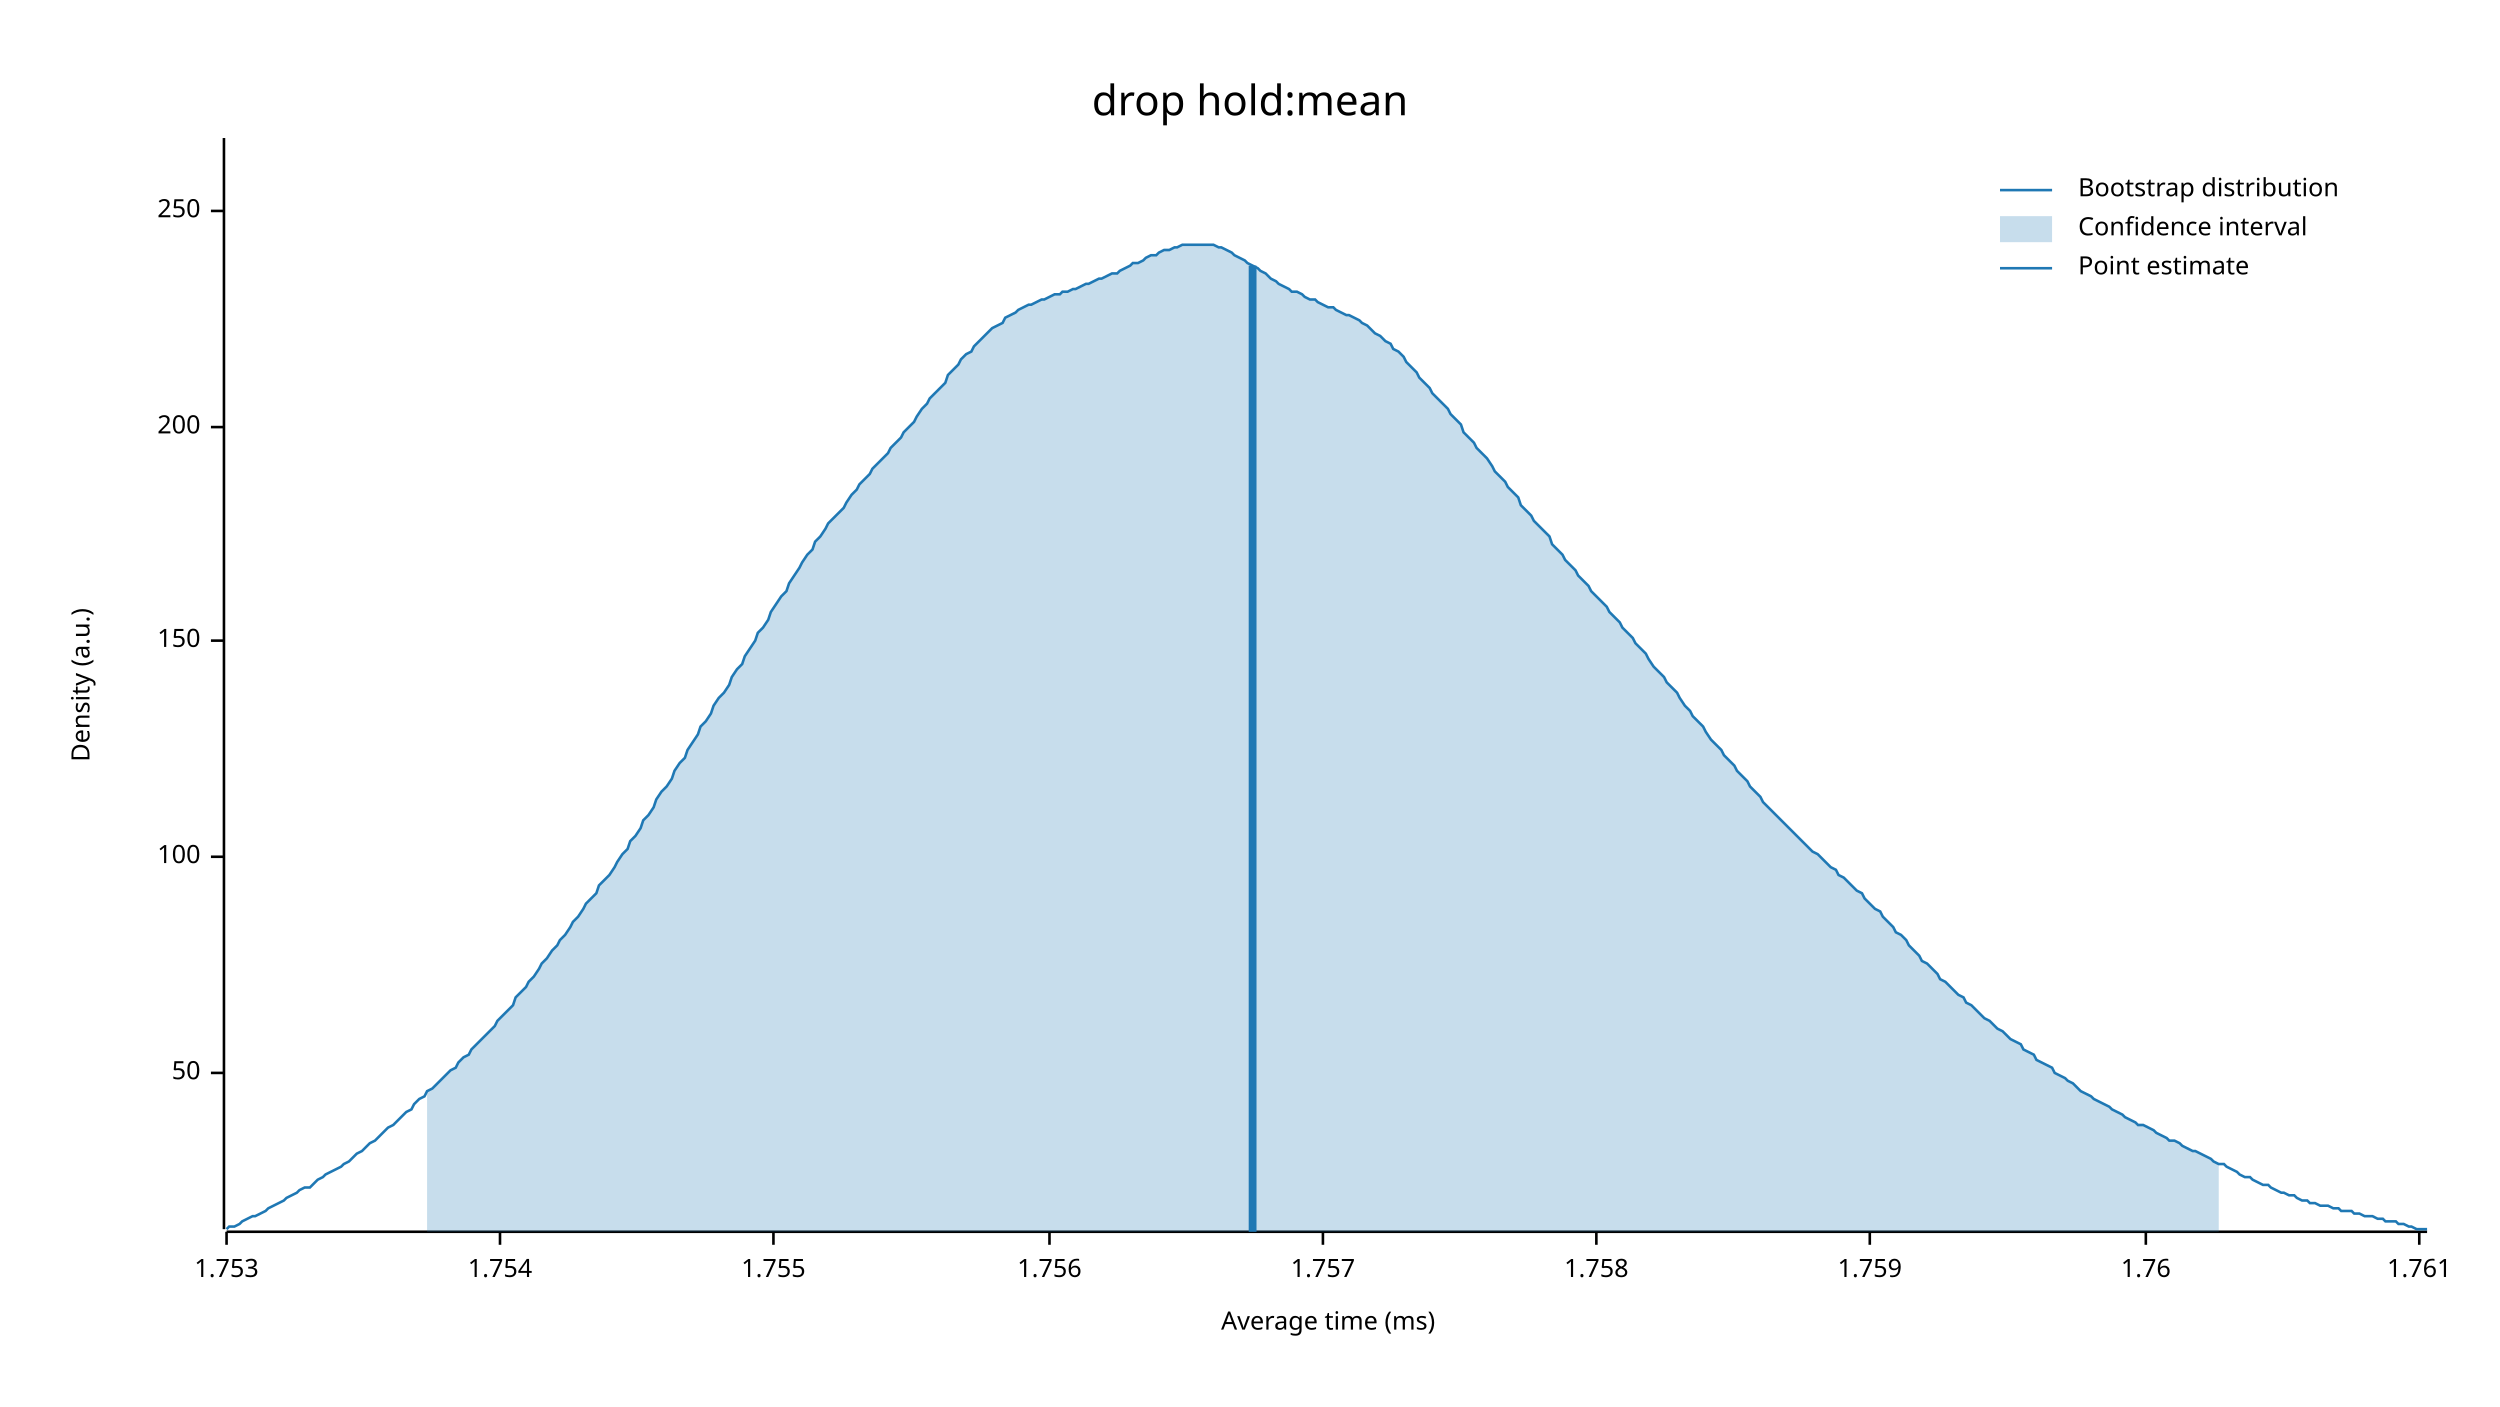
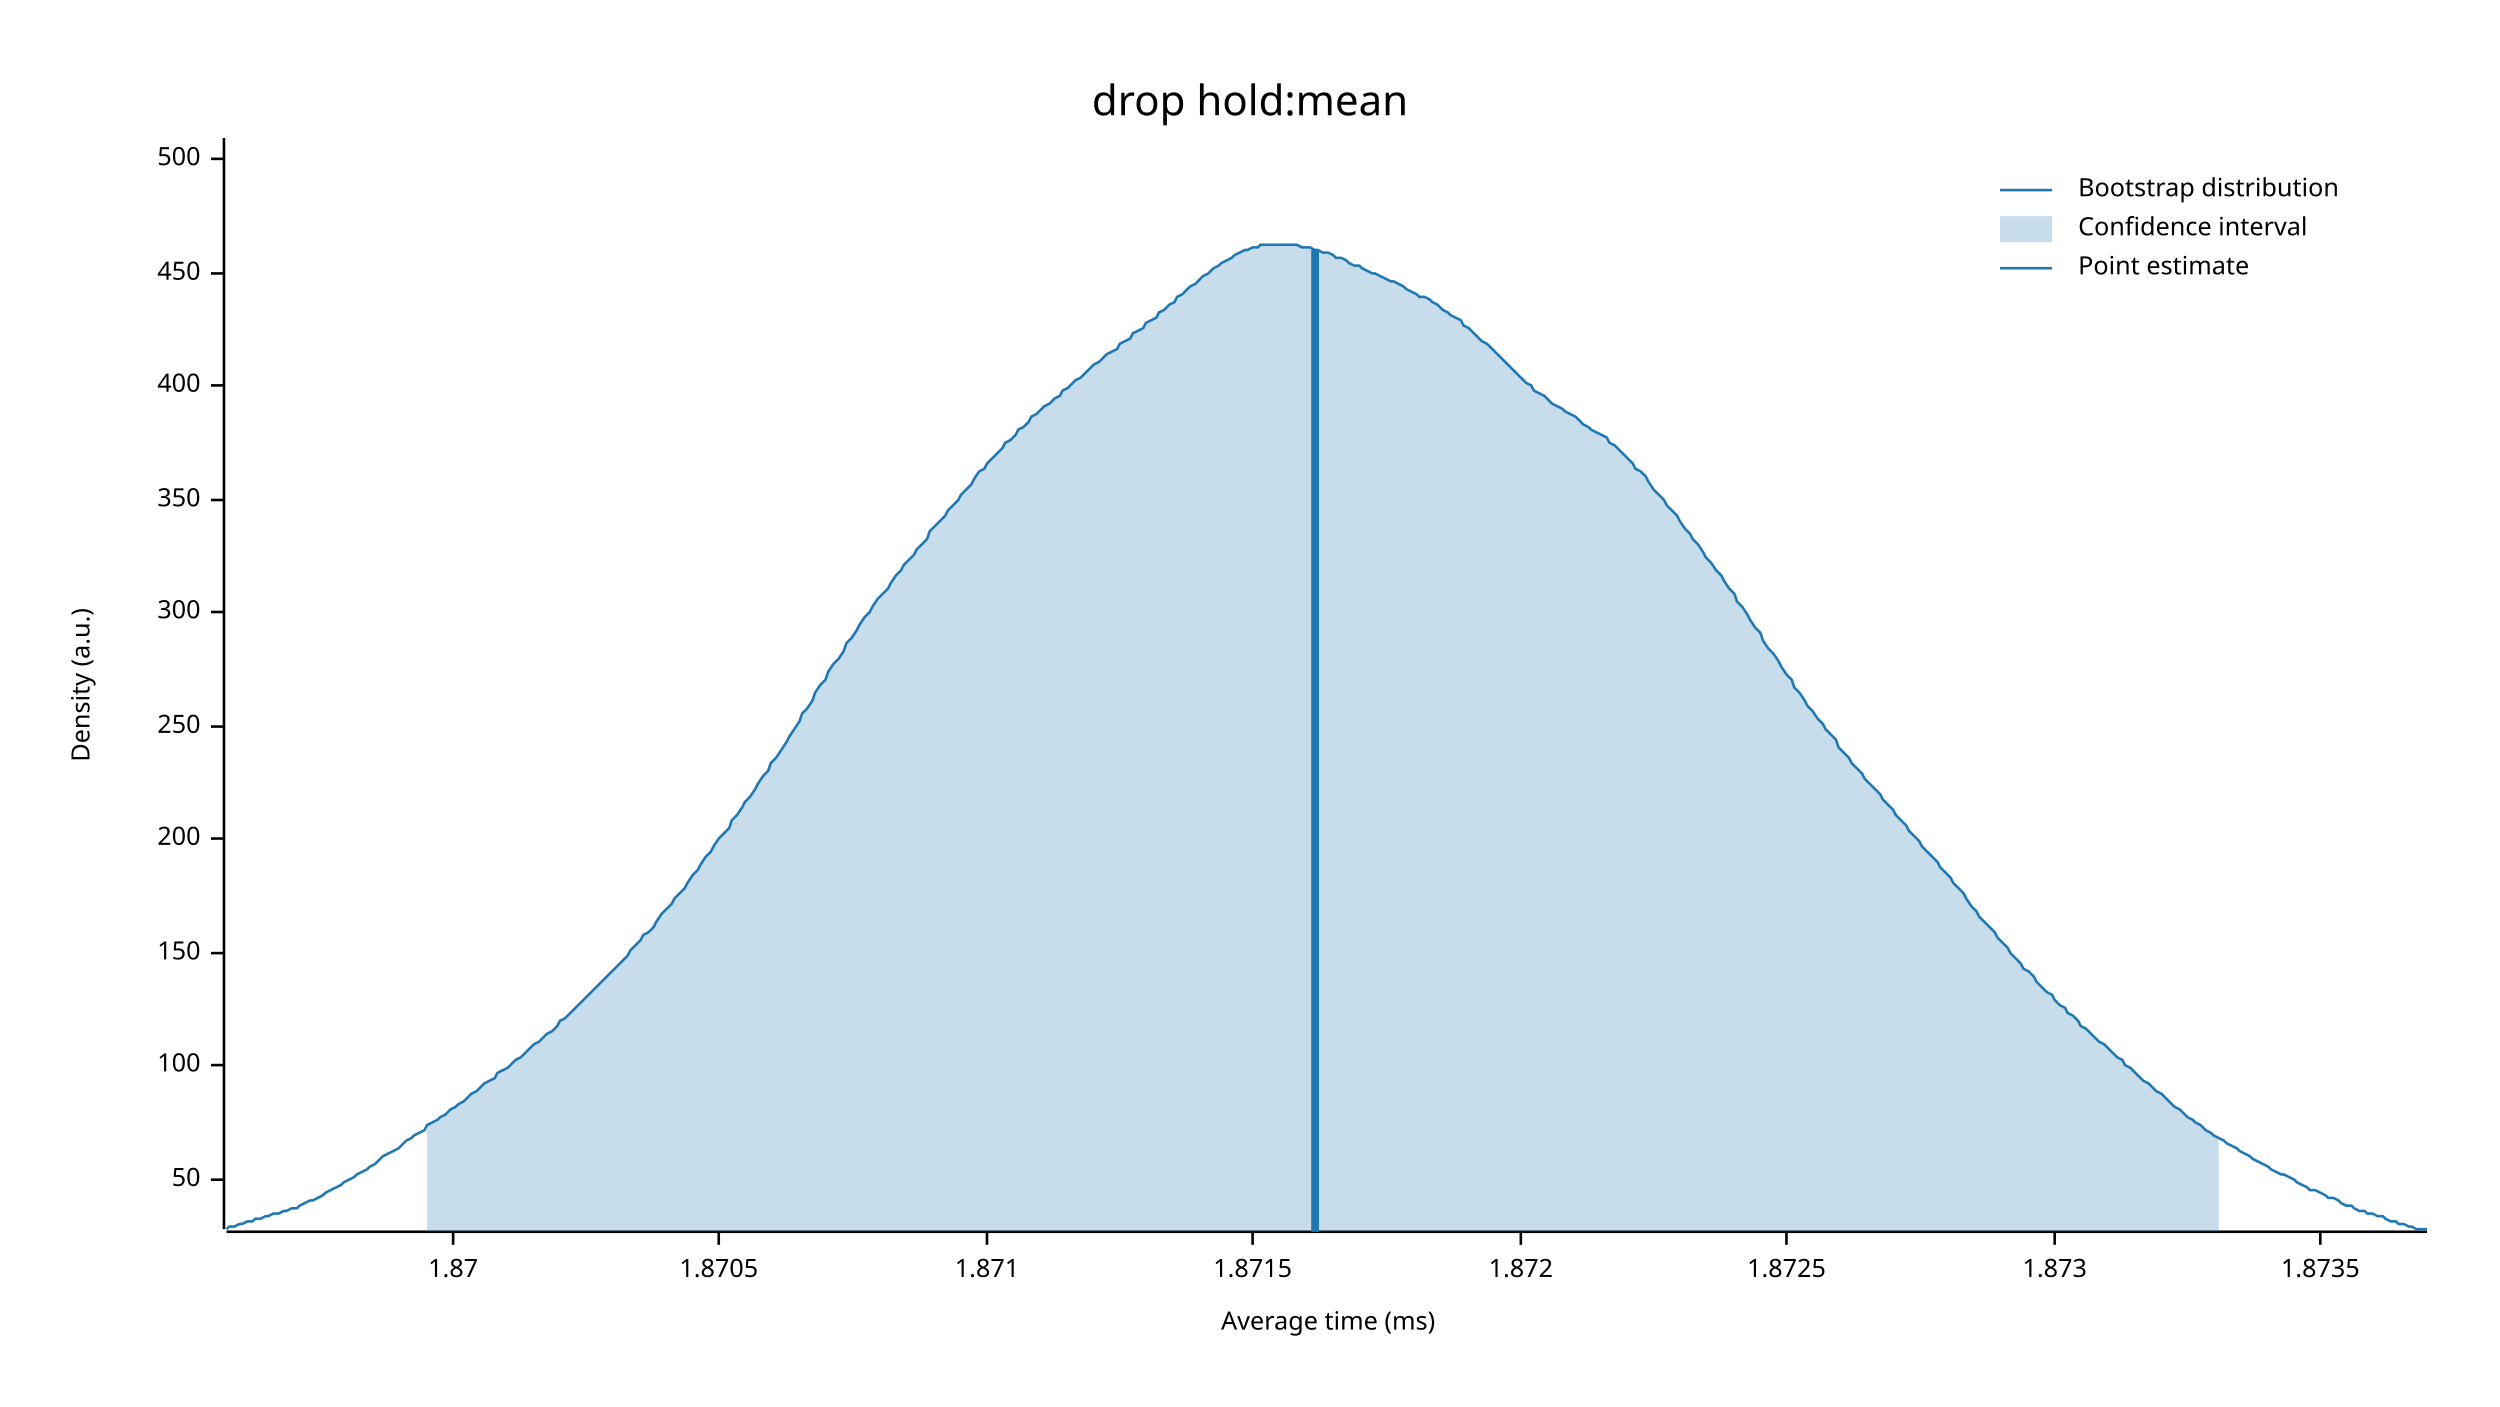
<svg xmlns="http://www.w3.org/2000/svg" width="960" height="540" viewBox="0 0 960 540">
  <text x="480" y="32" dy="0.76em" text-anchor="middle" font-family="sans-serif" font-size="16.129" opacity="1" fill="#000000">
drop hold:mean
</text>
  <text x="27" y="263" dy="0.76em" text-anchor="middle" font-family="sans-serif" font-size="9.677" opacity="1" fill="#000000" transform="rotate(270, 27, 263)">
Density (a.u.)
</text>
  <text x="510" y="513" dy="-0.5ex" text-anchor="middle" font-family="sans-serif" font-size="9.677" opacity="1" fill="#000000">
Average time (ms)
</text>
  <polyline fill="none" opacity="1" stroke="#000000" stroke-width="1" points="86,53 86,472 " />
-   <text x="77" y="412" dy="0.5ex" text-anchor="end" font-family="sans-serif" font-size="9.677" opacity="1" fill="#000000">
+   <text x="77" y="453" dy="0.5ex" text-anchor="end" font-family="sans-serif" font-size="9.677" opacity="1" fill="#000000">
50
</text>
-   <polyline fill="none" opacity="1" stroke="#000000" stroke-width="1" points="81,412 86,412 " />
-   <text x="77" y="329" dy="0.5ex" text-anchor="end" font-family="sans-serif" font-size="9.677" opacity="1" fill="#000000">
+   <polyline fill="none" opacity="1" stroke="#000000" stroke-width="1" points="81,453 86,453 " />
+   <text x="77" y="409" dy="0.5ex" text-anchor="end" font-family="sans-serif" font-size="9.677" opacity="1" fill="#000000">
100
</text>
-   <polyline fill="none" opacity="1" stroke="#000000" stroke-width="1" points="81,329 86,329 " />
-   <text x="77" y="246" dy="0.5ex" text-anchor="end" font-family="sans-serif" font-size="9.677" opacity="1" fill="#000000">
+   <polyline fill="none" opacity="1" stroke="#000000" stroke-width="1" points="81,409 86,409 " />
+   <text x="77" y="366" dy="0.5ex" text-anchor="end" font-family="sans-serif" font-size="9.677" opacity="1" fill="#000000">
150
</text>
-   <polyline fill="none" opacity="1" stroke="#000000" stroke-width="1" points="81,246 86,246 " />
-   <text x="77" y="164" dy="0.5ex" text-anchor="end" font-family="sans-serif" font-size="9.677" opacity="1" fill="#000000">
+   <polyline fill="none" opacity="1" stroke="#000000" stroke-width="1" points="81,366 86,366 " />
+   <text x="77" y="322" dy="0.5ex" text-anchor="end" font-family="sans-serif" font-size="9.677" opacity="1" fill="#000000">
200
</text>
-   <polyline fill="none" opacity="1" stroke="#000000" stroke-width="1" points="81,164 86,164 " />
-   <text x="77" y="81" dy="0.5ex" text-anchor="end" font-family="sans-serif" font-size="9.677" opacity="1" fill="#000000">
+   <polyline fill="none" opacity="1" stroke="#000000" stroke-width="1" points="81,322 86,322 " />
+   <text x="77" y="279" dy="0.5ex" text-anchor="end" font-family="sans-serif" font-size="9.677" opacity="1" fill="#000000">
250
</text>
-   <polyline fill="none" opacity="1" stroke="#000000" stroke-width="1" points="81,81 86,81 " />
+   <polyline fill="none" opacity="1" stroke="#000000" stroke-width="1" points="81,279 86,279 " />
+   <text x="77" y="235" dy="0.5ex" text-anchor="end" font-family="sans-serif" font-size="9.677" opacity="1" fill="#000000">
+ 300
+ </text>
+   <polyline fill="none" opacity="1" stroke="#000000" stroke-width="1" points="81,235 86,235 " />
+   <text x="77" y="192" dy="0.5ex" text-anchor="end" font-family="sans-serif" font-size="9.677" opacity="1" fill="#000000">
+ 350
+ </text>
+   <polyline fill="none" opacity="1" stroke="#000000" stroke-width="1" points="81,192 86,192 " />
+   <text x="77" y="148" dy="0.5ex" text-anchor="end" font-family="sans-serif" font-size="9.677" opacity="1" fill="#000000">
+ 400
+ </text>
+   <polyline fill="none" opacity="1" stroke="#000000" stroke-width="1" points="81,148 86,148 " />
+   <text x="77" y="105" dy="0.5ex" text-anchor="end" font-family="sans-serif" font-size="9.677" opacity="1" fill="#000000">
+ 450
+ </text>
+   <polyline fill="none" opacity="1" stroke="#000000" stroke-width="1" points="81,105 86,105 " />
+   <text x="77" y="61" dy="0.5ex" text-anchor="end" font-family="sans-serif" font-size="9.677" opacity="1" fill="#000000">
+ 500
+ </text>
+   <polyline fill="none" opacity="1" stroke="#000000" stroke-width="1" points="81,61 86,61 " />
  <polyline fill="none" opacity="1" stroke="#000000" stroke-width="1" points="87,473 932,473 " />
-   <text x="87" y="483" dy="0.76em" text-anchor="middle" font-family="sans-serif" font-size="9.677" opacity="1" fill="#000000">
- 1.753
+   <text x="174" y="483" dy="0.76em" text-anchor="middle" font-family="sans-serif" font-size="9.677" opacity="1" fill="#000000">
+ 1.87
</text>
-   <polyline fill="none" opacity="1" stroke="#000000" stroke-width="1" points="87,473 87,478 " />
-   <text x="192" y="483" dy="0.76em" text-anchor="middle" font-family="sans-serif" font-size="9.677" opacity="1" fill="#000000">
- 1.754
+   <polyline fill="none" opacity="1" stroke="#000000" stroke-width="1" points="174,473 174,478 " />
+   <text x="276" y="483" dy="0.76em" text-anchor="middle" font-family="sans-serif" font-size="9.677" opacity="1" fill="#000000">
+ 1.8705
</text>
-   <polyline fill="none" opacity="1" stroke="#000000" stroke-width="1" points="192,473 192,478 " />
-   <text x="297" y="483" dy="0.76em" text-anchor="middle" font-family="sans-serif" font-size="9.677" opacity="1" fill="#000000">
- 1.755
+   <polyline fill="none" opacity="1" stroke="#000000" stroke-width="1" points="276,473 276,478 " />
+   <text x="379" y="483" dy="0.76em" text-anchor="middle" font-family="sans-serif" font-size="9.677" opacity="1" fill="#000000">
+ 1.871
</text>
-   <polyline fill="none" opacity="1" stroke="#000000" stroke-width="1" points="297,473 297,478 " />
-   <text x="403" y="483" dy="0.76em" text-anchor="middle" font-family="sans-serif" font-size="9.677" opacity="1" fill="#000000">
- 1.756
+   <polyline fill="none" opacity="1" stroke="#000000" stroke-width="1" points="379,473 379,478 " />
+   <text x="481" y="483" dy="0.76em" text-anchor="middle" font-family="sans-serif" font-size="9.677" opacity="1" fill="#000000">
+ 1.8715
</text>
-   <polyline fill="none" opacity="1" stroke="#000000" stroke-width="1" points="403,473 403,478 " />
-   <text x="508" y="483" dy="0.76em" text-anchor="middle" font-family="sans-serif" font-size="9.677" opacity="1" fill="#000000">
- 1.757
+   <polyline fill="none" opacity="1" stroke="#000000" stroke-width="1" points="481,473 481,478 " />
+   <text x="584" y="483" dy="0.76em" text-anchor="middle" font-family="sans-serif" font-size="9.677" opacity="1" fill="#000000">
+ 1.872
</text>
-   <polyline fill="none" opacity="1" stroke="#000000" stroke-width="1" points="508,473 508,478 " />
-   <text x="613" y="483" dy="0.76em" text-anchor="middle" font-family="sans-serif" font-size="9.677" opacity="1" fill="#000000">
- 1.758
+   <polyline fill="none" opacity="1" stroke="#000000" stroke-width="1" points="584,473 584,478 " />
+   <text x="686" y="483" dy="0.76em" text-anchor="middle" font-family="sans-serif" font-size="9.677" opacity="1" fill="#000000">
+ 1.8725
</text>
-   <polyline fill="none" opacity="1" stroke="#000000" stroke-width="1" points="613,473 613,478 " />
-   <text x="718" y="483" dy="0.76em" text-anchor="middle" font-family="sans-serif" font-size="9.677" opacity="1" fill="#000000">
- 1.759
+   <polyline fill="none" opacity="1" stroke="#000000" stroke-width="1" points="686,473 686,478 " />
+   <text x="789" y="483" dy="0.76em" text-anchor="middle" font-family="sans-serif" font-size="9.677" opacity="1" fill="#000000">
+ 1.873
</text>
-   <polyline fill="none" opacity="1" stroke="#000000" stroke-width="1" points="718,473 718,478 " />
-   <text x="824" y="483" dy="0.76em" text-anchor="middle" font-family="sans-serif" font-size="9.677" opacity="1" fill="#000000">
- 1.76
+   <polyline fill="none" opacity="1" stroke="#000000" stroke-width="1" points="789,473 789,478 " />
+   <text x="891" y="483" dy="0.76em" text-anchor="middle" font-family="sans-serif" font-size="9.677" opacity="1" fill="#000000">
+ 1.8735
</text>
-   <polyline fill="none" opacity="1" stroke="#000000" stroke-width="1" points="824,473 824,478 " />
-   <text x="929" y="483" dy="0.76em" text-anchor="middle" font-family="sans-serif" font-size="9.677" opacity="1" fill="#000000">
- 1.761
- </text>
-   <polyline fill="none" opacity="1" stroke="#000000" stroke-width="1" points="929,473 929,478 " />
-   <polyline fill="none" opacity="1" stroke="#1F78B4" stroke-width="1" points="87,472 88,471 90,471 92,470 93,469 95,468 97,467 98,467 100,466 102,465 103,464 105,463 107,462 109,461 110,460 112,459 114,458 115,457 117,456 119,456 120,455 122,453 124,452 125,451 127,450 129,449 131,448 132,447 134,446 136,444 137,443 139,442 141,440 142,439 144,438 146,436 147,435 149,433 151,432 153,430 154,429 156,427 158,426 159,424 161,422 163,421 164,419 166,418 168,416 169,415 171,413 173,411 175,410 176,408 178,406 180,405 181,403 183,401 185,399 186,398 188,396 190,394 191,392 193,390 195,388 197,386 198,383 200,381 202,379 203,377 205,375 207,372 208,370 210,368 212,365 214,363 215,361 217,359 219,356 220,354 222,352 224,349 225,347 227,345 229,343 230,340 232,338 234,336 236,333 237,331 239,328 241,326 242,323 244,321 246,318 247,315 249,313 251,310 252,307 254,304 256,302 258,299 259,296 261,293 263,291 264,288 266,285 268,282 269,279 271,277 273,274 274,271 276,268 278,266 280,263 281,260 283,257 285,255 286,252 288,249 290,246 291,243 293,241 295,238 296,235 298,232 300,229 302,227 303,224 305,221 307,218 308,216 310,213 312,211 313,208 315,206 317,203 318,201 320,199 322,197 324,195 325,193 327,190 329,188 330,186 332,184 334,182 335,180 337,178 339,176 341,174 342,172 344,170 346,168 347,166 349,164 351,162 352,160 354,157 356,155 357,153 359,151 361,149 363,147 364,144 366,142 368,140 369,138 371,136 373,135 374,133 376,131 378,129 379,128 381,126 383,125 385,124 386,122 388,121 390,120 391,119 393,118 395,117 396,117 398,116 400,115 401,115 403,114 405,113 407,113 408,112 410,112 412,111 413,111 415,110 417,109 418,109 420,108 422,107 423,107 425,106 427,105 429,105 430,104 432,103 434,102 435,101 437,101 439,100 440,99 442,98 444,98 445,97 447,96 449,96 451,95 452,95 454,94 456,94 457,94 459,94 461,94 462,94 464,94 466,94 468,95 469,95 471,96 473,97 474,98 476,99 478,100 479,101 481,102 483,103 484,104 486,105 488,107 490,108 491,109 493,110 495,111 496,112 498,112 500,113 501,114 503,115 505,115 506,116 508,117 510,118 512,118 513,119 515,120 517,121 518,121 520,122 522,123 523,124 525,125 527,127 528,128 530,129 532,131 534,132 535,134 537,135 539,137 540,139 542,141 544,143 545,145 547,147 549,149 550,151 552,153 554,155 556,157 557,159 559,161 561,163 562,166 564,168 566,170 567,172 569,174 571,176 573,179 574,181 576,183 578,185 579,187 581,189 583,191 584,194 586,196 588,198 589,200 591,202 593,204 595,206 596,209 598,211 600,213 601,215 603,217 605,219 606,221 608,223 610,225 611,227 613,229 615,231 617,233 618,235 620,237 622,239 623,241 625,243 627,245 628,247 630,249 632,251 633,253 635,256 637,258 639,260 640,262 642,264 644,266 645,268 647,271 649,273 650,275 652,277 654,279 655,281 657,284 659,286 661,288 662,290 664,292 666,294 667,296 669,298 671,300 672,302 674,304 676,306 677,308 679,310 681,312 683,314 684,315 686,317 688,319 689,320 691,322 693,324 694,325 696,327 698,328 700,330 701,331 703,333 705,334 706,336 708,337 710,339 711,340 713,342 715,343 716,345 718,347 720,349 722,350 723,352 725,354 727,356 728,358 730,359 732,361 733,363 735,365 737,367 738,369 740,370 742,372 744,374 745,376 747,377 749,379 750,380 752,382 754,383 755,385 757,386 759,388 760,389 762,391 764,392 766,394 767,395 769,396 771,398 772,399 774,400 776,401 777,403 779,404 781,405 782,407 784,408 786,409 788,410 789,412 791,413 793,414 794,415 796,416 798,418 799,419 801,420 803,421 804,422 806,423 808,424 810,425 811,426 813,427 815,428 816,429 818,430 820,431 821,432 823,432 825,433 827,434 828,435 830,436 832,437 833,438 835,438 837,439 838,440 840,441 842,442 843,442 845,443 847,444 849,445 850,446 852,447 854,447 855,448 857,449 859,450 860,451 862,452 864,452 865,453 867,454 869,455 871,455 872,456 874,457 876,458 877,458 879,459 881,459 882,460 884,461 886,461 887,462 889,462 891,463 893,463 894,463 896,464 898,464 899,465 901,465 903,465 904,466 906,466 908,467 909,467 911,467 913,468 915,468 916,469 918,469 920,469 921,470 923,470 925,471 926,471 928,472 930,472 932,472 " />
-   <polygon opacity="0.25" fill="#1F78B4" points="164,419 166,418 168,416 169,415 171,413 173,411 175,410 176,408 178,406 180,405 181,403 183,401 185,399 186,398 188,396 190,394 191,392 193,390 195,388 197,386 198,383 200,381 202,379 203,377 205,375 207,372 208,370 210,368 212,365 214,363 215,361 217,359 219,356 220,354 222,352 224,349 225,347 227,345 229,343 230,340 232,338 234,336 236,333 237,331 239,328 241,326 242,323 244,321 246,318 247,315 249,313 251,310 252,307 254,304 256,302 258,299 259,296 261,293 263,291 264,288 266,285 268,282 269,279 271,277 273,274 274,271 276,268 278,266 280,263 281,260 283,257 285,255 286,252 288,249 290,246 291,243 293,241 295,238 296,235 298,232 300,229 302,227 303,224 305,221 307,218 308,216 310,213 312,211 313,208 315,206 317,203 318,201 320,199 322,197 324,195 325,193 327,190 329,188 330,186 332,184 334,182 335,180 337,178 339,176 341,174 342,172 344,170 346,168 347,166 349,164 351,162 352,160 354,157 356,155 357,153 359,151 361,149 363,147 364,144 366,142 368,140 369,138 371,136 373,135 374,133 376,131 378,129 379,128 381,126 383,125 385,124 386,122 388,121 390,120 391,119 393,118 395,117 396,117 398,116 400,115 401,115 403,114 405,113 407,113 408,112 410,112 412,111 413,111 415,110 417,109 418,109 420,108 422,107 423,107 425,106 427,105 429,105 430,104 432,103 434,102 435,101 437,101 439,100 440,99 442,98 444,98 445,97 447,96 449,96 451,95 452,95 454,94 456,94 457,94 459,94 461,94 462,94 464,94 466,94 468,95 469,95 471,96 473,97 474,98 476,99 478,100 479,101 481,102 483,103 484,104 486,105 488,107 490,108 491,109 493,110 495,111 496,112 498,112 500,113 501,114 503,115 505,115 506,116 508,117 510,118 512,118 513,119 515,120 517,121 518,121 520,122 522,123 523,124 525,125 527,127 528,128 530,129 532,131 534,132 535,134 537,135 539,137 540,139 542,141 544,143 545,145 547,147 549,149 550,151 552,153 554,155 556,157 557,159 559,161 561,163 562,166 564,168 566,170 567,172 569,174 571,176 573,179 574,181 576,183 578,185 579,187 581,189 583,191 584,194 586,196 588,198 589,200 591,202 593,204 595,206 596,209 598,211 600,213 601,215 603,217 605,219 606,221 608,223 610,225 611,227 613,229 615,231 617,233 618,235 620,237 622,239 623,241 625,243 627,245 628,247 630,249 632,251 633,253 635,256 637,258 639,260 640,262 642,264 644,266 645,268 647,271 649,273 650,275 652,277 654,279 655,281 657,284 659,286 661,288 662,290 664,292 666,294 667,296 669,298 671,300 672,302 674,304 676,306 677,308 679,310 681,312 683,314 684,315 686,317 688,319 689,320 691,322 693,324 694,325 696,327 698,328 700,330 701,331 703,333 705,334 706,336 708,337 710,339 711,340 713,342 715,343 716,345 718,347 720,349 722,350 723,352 725,354 727,356 728,358 730,359 732,361 733,363 735,365 737,367 738,369 740,370 742,372 744,374 745,376 747,377 749,379 750,380 752,382 754,383 755,385 757,386 759,388 760,389 762,391 764,392 766,394 767,395 769,396 771,398 772,399 774,400 776,401 777,403 779,404 781,405 782,407 784,408 786,409 788,410 789,412 791,413 793,414 794,415 796,416 798,418 799,419 801,420 803,421 804,422 806,423 808,424 810,425 811,426 813,427 815,428 816,429 818,430 820,431 821,432 823,432 825,433 827,434 828,435 830,436 832,437 833,438 835,438 837,439 838,440 840,441 842,442 843,442 845,443 847,444 849,445 850,446 852,447 852,473 164,473 " />
-   <polyline fill="none" opacity="1" stroke="#1F78B4" stroke-width="3" points="481,473 481,102 " />
+   <polyline fill="none" opacity="1" stroke="#000000" stroke-width="1" points="891,473 891,478 " />
+   <polyline fill="none" opacity="1" stroke="#1F78B4" stroke-width="1" points="87,472 88,471 90,471 92,470 93,470 95,469 97,469 98,468 100,468 102,467 103,467 105,466 107,466 109,465 110,465 112,464 114,464 115,463 117,462 119,461 120,461 122,460 124,459 125,458 127,457 129,456 131,455 132,454 134,453 136,452 137,451 139,450 141,449 142,448 144,447 146,445 147,444 149,443 151,442 153,441 154,440 156,438 158,437 159,436 161,435 163,434 164,432 166,431 168,430 169,429 171,428 173,426 175,425 176,424 178,423 180,421 181,420 183,419 185,417 186,416 188,415 190,414 191,412 193,411 195,410 197,408 198,407 200,406 202,404 203,403 205,401 207,400 208,399 210,397 212,396 214,394 215,392 217,391 219,389 220,388 222,386 224,384 225,383 227,381 229,379 230,378 232,376 234,374 236,372 237,371 239,369 241,367 242,365 244,363 246,361 247,359 249,358 251,356 252,354 254,351 256,349 258,347 259,345 261,343 263,341 264,339 266,336 268,334 269,332 271,329 273,327 274,325 276,322 278,320 280,318 281,315 283,313 285,310 286,308 288,306 290,303 291,301 293,298 295,296 296,293 298,291 300,288 302,285 303,283 305,280 307,277 308,274 310,272 312,269 313,266 315,263 317,261 318,258 320,255 322,253 324,250 325,247 327,245 329,242 330,240 332,237 334,235 335,233 337,230 339,228 341,226 342,224 344,221 346,219 347,217 349,215 351,213 352,211 354,209 356,207 357,204 359,202 361,200 363,198 364,196 366,194 368,192 369,190 371,188 373,186 374,184 376,181 378,180 379,178 381,176 383,174 385,172 386,170 388,169 390,167 391,165 393,164 395,162 396,160 398,159 400,157 401,156 403,155 405,153 407,152 408,150 410,149 412,147 413,146 415,145 417,143 418,142 420,140 422,139 423,138 425,136 427,135 429,134 430,132 432,131 434,130 435,128 437,127 439,126 440,124 442,123 444,122 445,120 447,119 449,117 451,116 452,114 454,113 456,111 457,110 459,109 461,107 462,106 464,105 466,103 468,102 469,101 471,100 473,99 474,98 476,97 478,96 479,96 481,95 483,95 484,94 486,94 488,94 490,94 491,94 493,94 495,94 496,94 498,94 500,95 501,95 503,95 505,96 506,96 508,97 510,97 512,98 513,99 515,99 517,100 518,101 520,102 522,102 523,103 525,104 527,105 528,105 530,106 532,107 534,108 535,108 537,109 539,110 540,111 542,112 544,113 545,114 547,114 549,115 550,116 552,117 554,119 556,120 557,121 559,122 561,123 562,125 564,126 566,128 567,129 569,131 571,132 573,134 574,135 576,137 578,139 579,140 581,142 583,144 584,145 586,147 588,148 589,150 591,151 593,152 595,154 596,155 598,156 600,157 601,158 603,159 605,160 606,161 608,163 610,164 611,165 613,166 615,167 617,168 618,170 620,171 622,173 623,174 625,176 627,178 628,180 630,181 632,183 633,185 635,188 637,190 639,192 640,194 642,196 644,198 645,200 647,203 649,205 650,207 652,209 654,212 655,214 657,216 659,219 661,221 662,223 664,226 666,228 667,231 669,233 671,236 672,238 674,241 676,243 677,246 679,249 681,251 683,254 684,256 686,259 688,261 689,264 691,266 693,269 694,271 696,273 698,276 700,278 701,280 703,282 705,284 706,287 708,289 710,291 711,293 713,295 715,297 716,299 718,301 720,303 722,305 723,307 725,309 727,311 728,313 730,315 732,317 733,319 735,321 737,323 738,325 740,327 742,329 744,331 745,333 747,335 749,337 750,339 752,341 754,343 755,345 757,348 759,350 760,352 762,354 764,356 766,358 767,360 769,362 771,364 772,366 774,368 776,370 777,372 779,373 781,375 782,377 784,379 786,381 788,382 789,384 791,386 793,387 794,389 796,390 798,392 799,394 801,395 803,397 804,398 806,400 808,401 810,403 811,404 813,406 815,407 816,409 818,410 820,412 821,413 823,415 825,416 827,418 828,419 830,420 832,422 833,423 835,425 837,426 838,427 840,429 842,430 843,431 845,432 847,434 849,435 850,436 852,437 854,438 855,439 857,440 859,441 860,442 862,443 864,444 865,445 867,446 869,447 871,448 872,449 874,450 876,451 877,451 879,452 881,453 882,454 884,455 886,456 887,457 889,457 891,458 893,459 894,460 896,460 898,461 899,462 901,463 903,463 904,464 906,465 908,465 909,466 911,466 913,467 915,467 916,468 918,469 920,469 921,470 923,470 925,471 926,471 928,472 930,472 932,472 " />
+   <polygon opacity="0.25" fill="#1F78B4" points="164,432 166,431 168,430 169,429 171,428 173,426 175,425 176,424 178,423 180,421 181,420 183,419 185,417 186,416 188,415 190,414 191,412 193,411 195,410 197,408 198,407 200,406 202,404 203,403 205,401 207,400 208,399 210,397 212,396 214,394 215,392 217,391 219,389 220,388 222,386 224,384 225,383 227,381 229,379 230,378 232,376 234,374 236,372 237,371 239,369 241,367 242,365 244,363 246,361 247,359 249,358 251,356 252,354 254,351 256,349 258,347 259,345 261,343 263,341 264,339 266,336 268,334 269,332 271,329 273,327 274,325 276,322 278,320 280,318 281,315 283,313 285,310 286,308 288,306 290,303 291,301 293,298 295,296 296,293 298,291 300,288 302,285 303,283 305,280 307,277 308,274 310,272 312,269 313,266 315,263 317,261 318,258 320,255 322,253 324,250 325,247 327,245 329,242 330,240 332,237 334,235 335,233 337,230 339,228 341,226 342,224 344,221 346,219 347,217 349,215 351,213 352,211 354,209 356,207 357,204 359,202 361,200 363,198 364,196 366,194 368,192 369,190 371,188 373,186 374,184 376,181 378,180 379,178 381,176 383,174 385,172 386,170 388,169 390,167 391,165 393,164 395,162 396,160 398,159 400,157 401,156 403,155 405,153 407,152 408,150 410,149 412,147 413,146 415,145 417,143 418,142 420,140 422,139 423,138 425,136 427,135 429,134 430,132 432,131 434,130 435,128 437,127 439,126 440,124 442,123 444,122 445,120 447,119 449,117 451,116 452,114 454,113 456,111 457,110 459,109 461,107 462,106 464,105 466,103 468,102 469,101 471,100 473,99 474,98 476,97 478,96 479,96 481,95 483,95 484,94 486,94 488,94 490,94 491,94 493,94 495,94 496,94 498,94 500,95 501,95 503,95 505,96 506,96 508,97 510,97 512,98 513,99 515,99 517,100 518,101 520,102 522,102 523,103 525,104 527,105 528,105 530,106 532,107 534,108 535,108 537,109 539,110 540,111 542,112 544,113 545,114 547,114 549,115 550,116 552,117 554,119 556,120 557,121 559,122 561,123 562,125 564,126 566,128 567,129 569,131 571,132 573,134 574,135 576,137 578,139 579,140 581,142 583,144 584,145 586,147 588,148 589,150 591,151 593,152 595,154 596,155 598,156 600,157 601,158 603,159 605,160 606,161 608,163 610,164 611,165 613,166 615,167 617,168 618,170 620,171 622,173 623,174 625,176 627,178 628,180 630,181 632,183 633,185 635,188 637,190 639,192 640,194 642,196 644,198 645,200 647,203 649,205 650,207 652,209 654,212 655,214 657,216 659,219 661,221 662,223 664,226 666,228 667,231 669,233 671,236 672,238 674,241 676,243 677,246 679,249 681,251 683,254 684,256 686,259 688,261 689,264 691,266 693,269 694,271 696,273 698,276 700,278 701,280 703,282 705,284 706,287 708,289 710,291 711,293 713,295 715,297 716,299 718,301 720,303 722,305 723,307 725,309 727,311 728,313 730,315 732,317 733,319 735,321 737,323 738,325 740,327 742,329 744,331 745,333 747,335 749,337 750,339 752,341 754,343 755,345 757,348 759,350 760,352 762,354 764,356 766,358 767,360 769,362 771,364 772,366 774,368 776,370 777,372 779,373 781,375 782,377 784,379 786,381 788,382 789,384 791,386 793,387 794,389 796,390 798,392 799,394 801,395 803,397 804,398 806,400 808,401 810,403 811,404 813,406 815,407 816,409 818,410 820,412 821,413 823,415 825,416 827,418 828,419 830,420 832,422 833,423 835,425 837,426 838,427 840,429 842,430 843,431 845,432 847,434 849,435 850,436 852,437 852,473 164,473 " />
+   <polyline fill="none" opacity="1" stroke="#1F78B4" stroke-width="3" points="505,473 505,96 " />
  <text x="798" y="68" dy="0.76em" text-anchor="start" font-family="sans-serif" font-size="9.677" opacity="1" fill="#000000">
Bootstrap distribution
</text>
  <text x="798" y="83" dy="0.76em" text-anchor="start" font-family="sans-serif" font-size="9.677" opacity="1" fill="#000000">
Confidence interval
</text>
  <text x="798" y="98" dy="0.76em" text-anchor="start" font-family="sans-serif" font-size="9.677" opacity="1" fill="#000000">
Point estimate
</text>
  <polyline fill="none" opacity="1" stroke="#1F78B4" stroke-width="1" points="768,73 788,73 " />
  <rect x="768" y="83" width="20" height="10" opacity="0.25" fill="#1F78B4" stroke="none" />
  <polyline fill="none" opacity="1" stroke="#1F78B4" stroke-width="1" points="768,103 788,103 " />
</svg>
